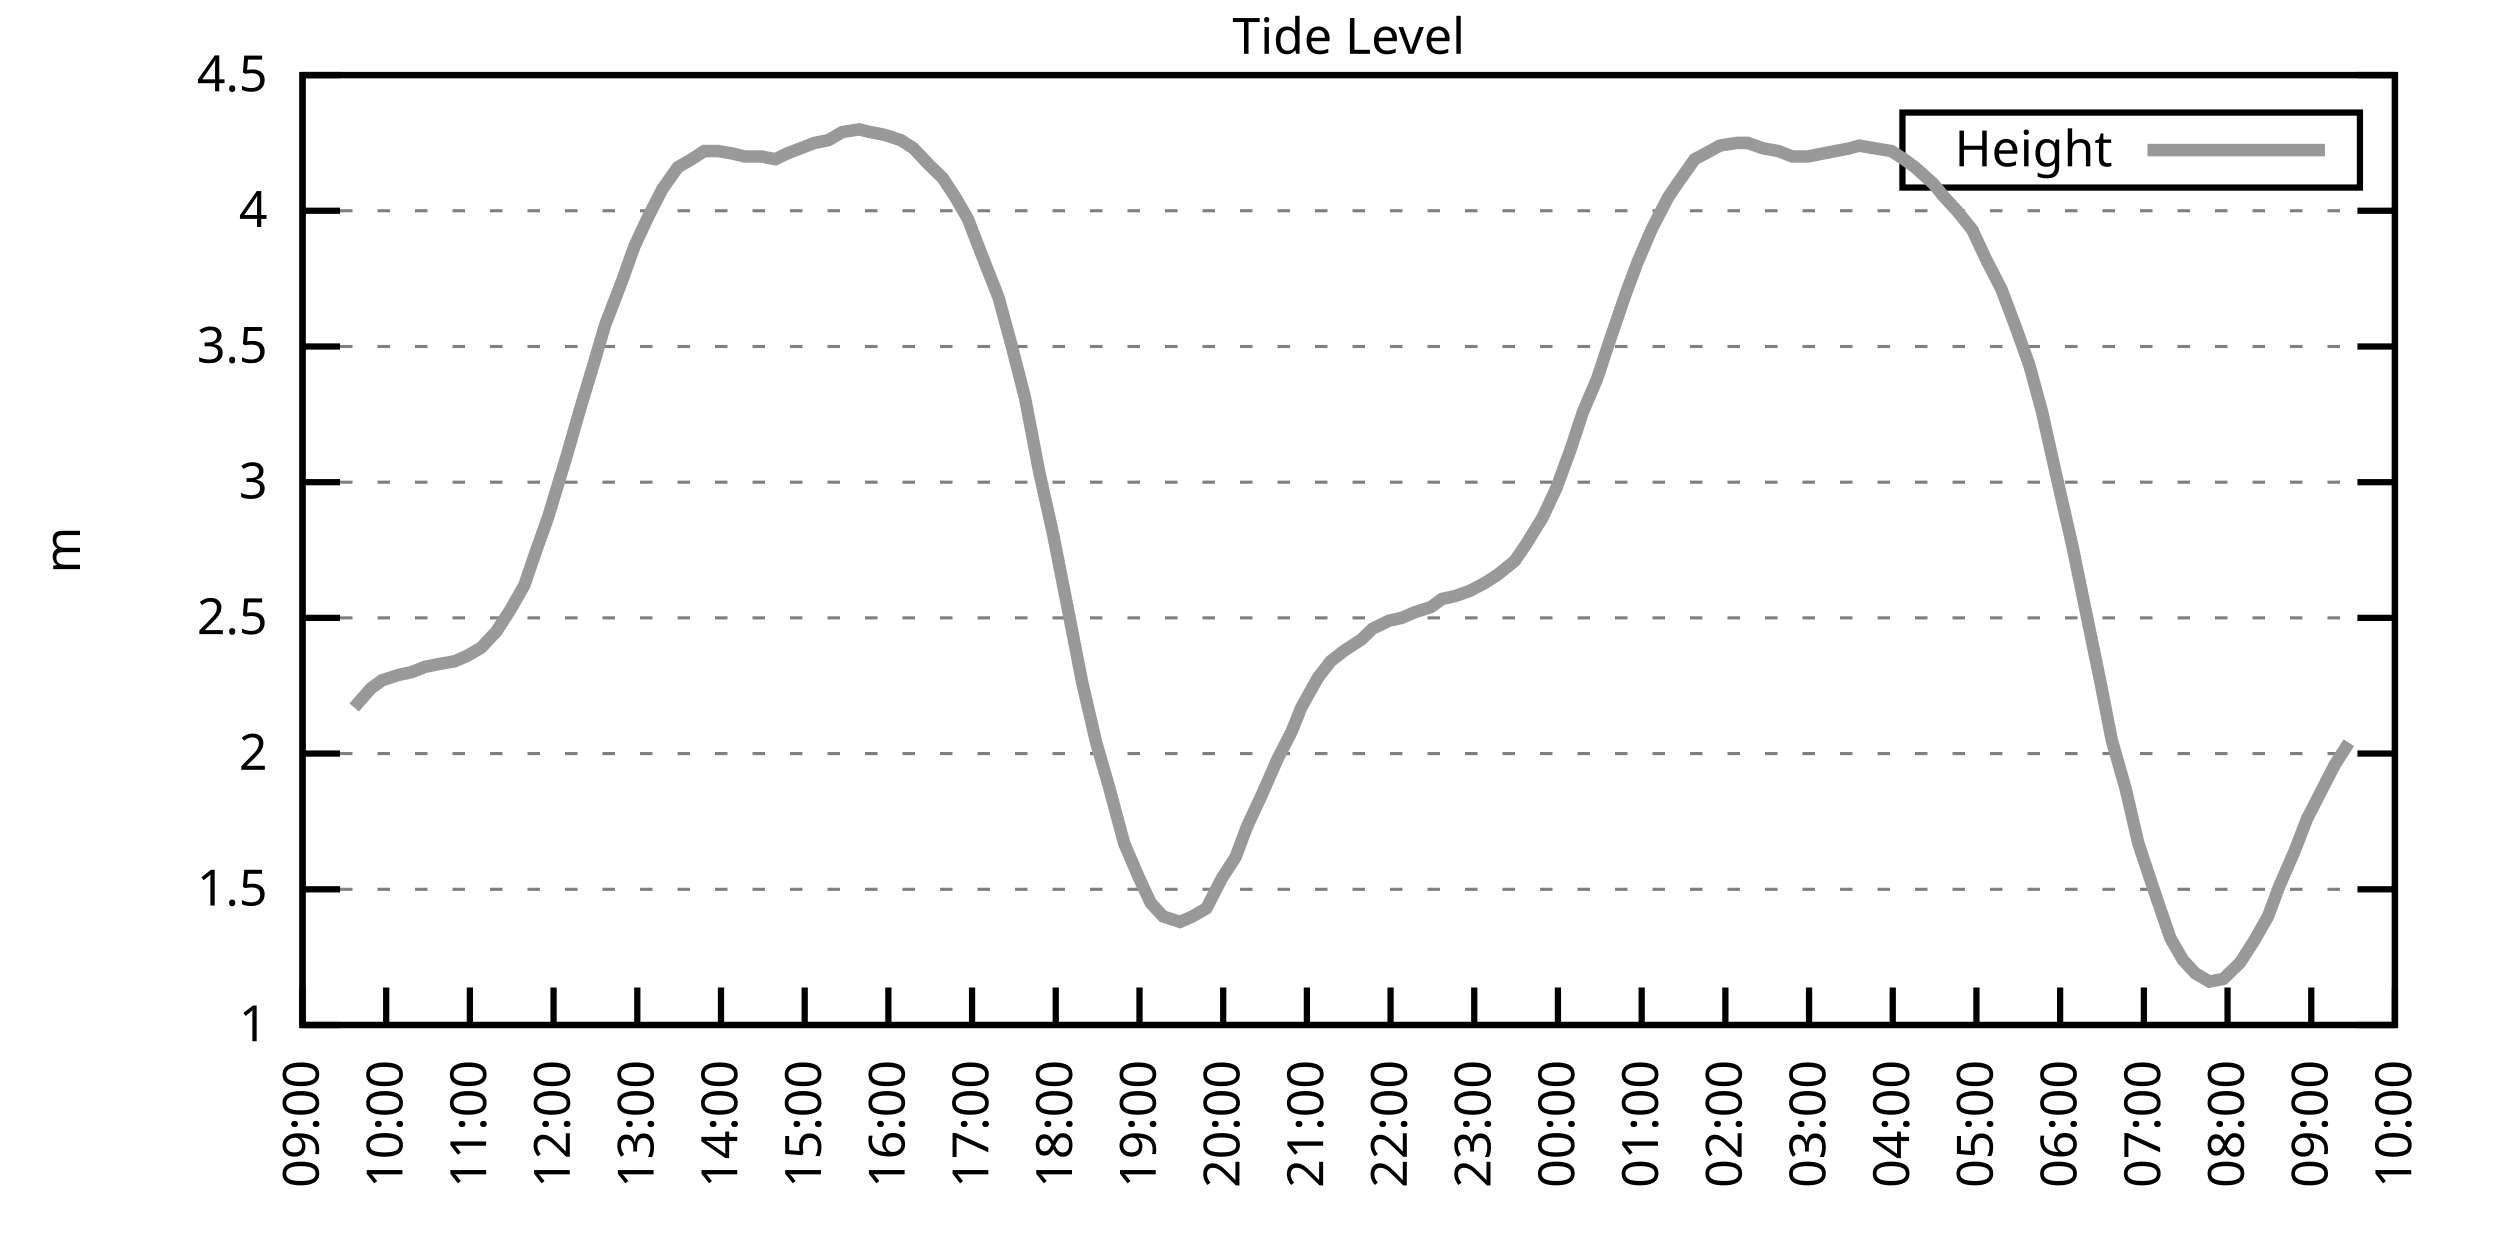
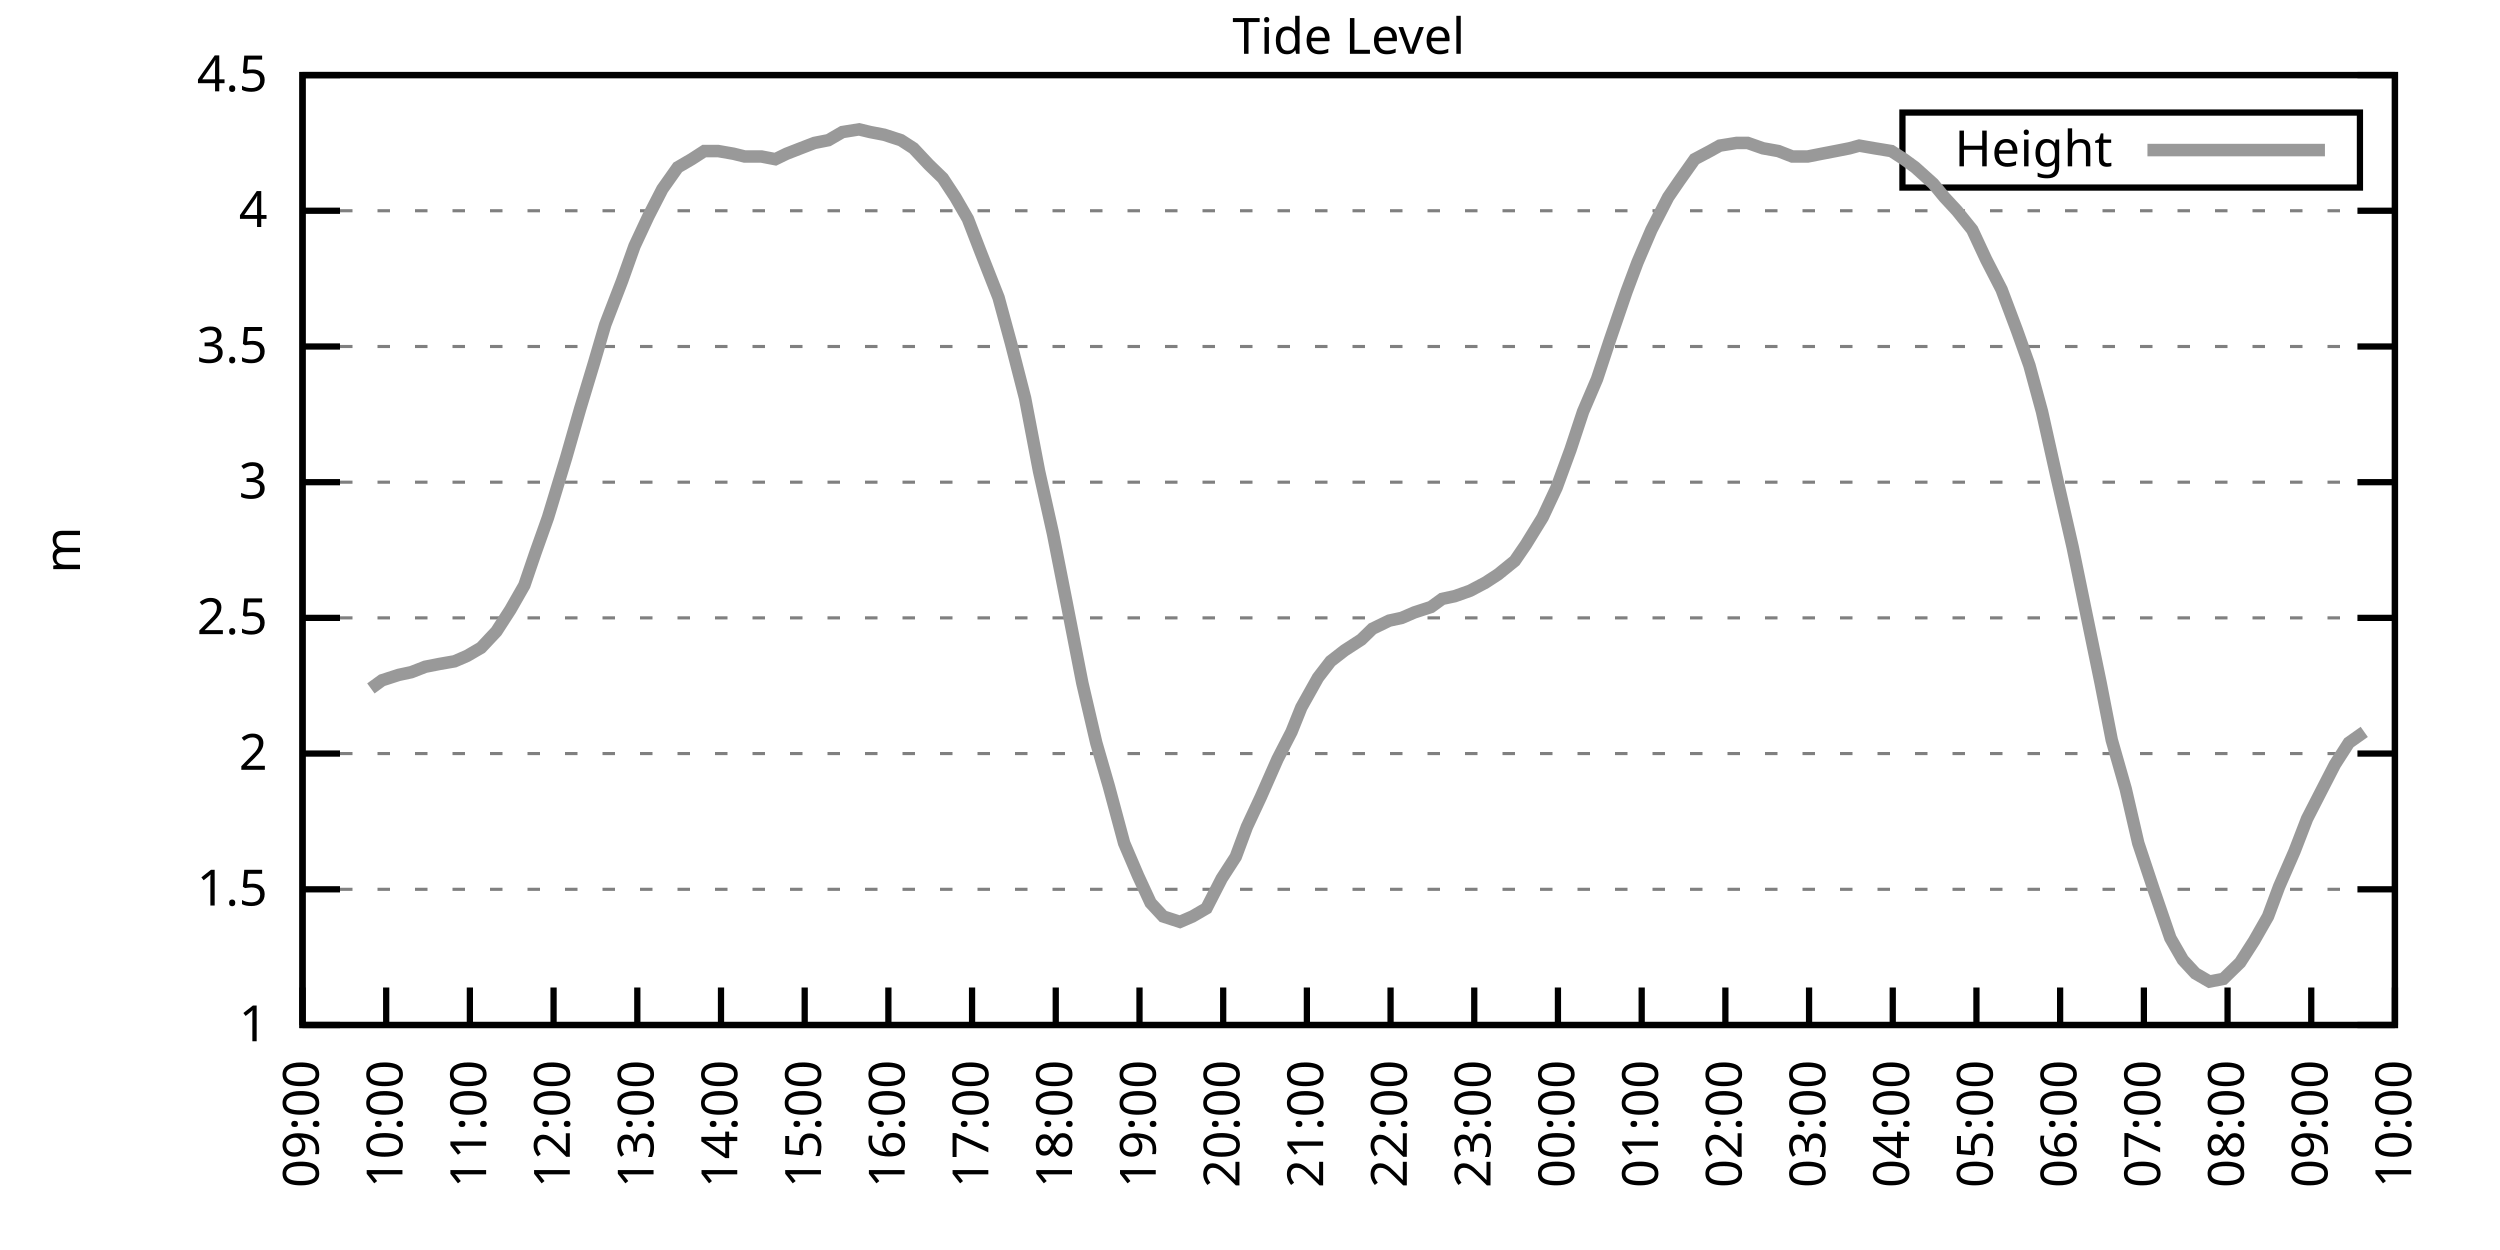
<svg xmlns="http://www.w3.org/2000/svg" xmlns:xlink="http://www.w3.org/1999/xlink" width="400" height="200" viewBox="0 0 400 200">
  <g id="gnuplot_canvas">
    <rect x="0" y="0" width="400" height="200" fill="none" />
    <defs>
      <circle id="gpDot" r="0.5" stroke-width="0.5" stroke="currentColor" />
      <path id="gpPt0" stroke-width="0.333" stroke="currentColor" d="M-1,0 h2 M0,-1 v2" />
      <path id="gpPt1" stroke-width="0.333" stroke="currentColor" d="M-1,-1 L1,1 M1,-1 L-1,1" />
      <path id="gpPt2" stroke-width="0.333" stroke="currentColor" d="M-1,0 L1,0 M0,-1 L0,1 M-1,-1 L1,1 M-1,1 L1,-1" />
      <rect id="gpPt3" stroke-width="0.333" stroke="currentColor" x="-1" y="-1" width="2" height="2" />
      <rect id="gpPt4" stroke-width="0.333" stroke="currentColor" fill="currentColor" x="-1" y="-1" width="2" height="2" />
      <circle id="gpPt5" stroke-width="0.333" stroke="currentColor" cx="0" cy="0" r="1" />
      <use xlink:href="#gpPt5" id="gpPt6" fill="currentColor" stroke="none" />
      <path id="gpPt7" stroke-width="0.333" stroke="currentColor" d="M0,-1.33 L-1.33,0.67 L1.33,0.67 z" />
      <use xlink:href="#gpPt7" id="gpPt8" fill="currentColor" stroke="none" />
      <use xlink:href="#gpPt7" id="gpPt9" stroke="currentColor" transform="rotate(180)" />
      <use xlink:href="#gpPt9" id="gpPt10" fill="currentColor" stroke="none" />
      <use xlink:href="#gpPt3" id="gpPt11" stroke="currentColor" transform="rotate(45)" />
      <use xlink:href="#gpPt11" id="gpPt12" fill="currentColor" stroke="none" />
      <path id="gpPt13" stroke-width="0.333" stroke="currentColor" d="M0,1.330 L1.265,0.411 L0.782,-1.067 L-0.782,-1.076 L-1.265,0.411 z" />
      <use xlink:href="#gpPt13" id="gpPt14" fill="currentColor" stroke="none" />
      <filter id="textbox" filterUnits="objectBoundingBox" x="0" y="0" height="1" width="1">
        <feFlood flood-color="white" flood-opacity="1" result="bgnd" />
        <feComposite in="SourceGraphic" in2="bgnd" operator="atop" />
      </filter>
      <filter id="greybox" filterUnits="objectBoundingBox" x="0" y="0" height="1" width="1">
        <feFlood flood-color="lightgrey" flood-opacity="1" result="grey" />
        <feComposite in="SourceGraphic" in2="grey" operator="atop" />
      </filter>
    </defs>
    <g fill="none" color="white" stroke="currentColor" stroke-width="1.00" stroke-linecap="butt" stroke-linejoin="miter">
</g>
    <g fill="none" color="black" stroke="currentColor" stroke-width="1.00" stroke-linecap="butt" stroke-linejoin="miter">
      <g stroke="none" shape-rendering="crispEdges">
        <polygon fill="rgb(255, 255, 255)" points="48.40,164.00 383.18,164.00 383.18,12.02 48.40,12.02 " />
      </g>
    </g>
    <g fill="none" color="black" stroke="currentColor" stroke-width="1.00" stroke-linecap="butt" stroke-linejoin="miter">
</g>
    <g fill="none" color="black" stroke="black" stroke-width="0.50" stroke-linecap="butt" stroke-linejoin="miter">
</g>
    <g fill="none" color="gray" stroke="currentColor" stroke-width="0.50" stroke-linecap="butt" stroke-linejoin="miter">
      <path stroke="gray" stroke-dasharray="2,4" class="gridline" d="M48.40,164.00 L383.19,164.00  " />
    </g>
    <g fill="none" color="gray" stroke="gray" stroke-width="1.00" stroke-linecap="butt" stroke-linejoin="miter">
</g>
    <g fill="none" color="black" stroke="currentColor" stroke-width="1.00" stroke-linecap="butt" stroke-linejoin="miter">
      <path stroke="black" d="M48.40,164.00 L54.40,164.00 M383.19,164.00 L377.19,164.00  " />
      <g transform="translate(42.80,166.60)" stroke="none" fill="black" font-family="Sans" font-size="8.00" text-anchor="end">
        <text>
          <tspan font-family="Sans"> 1</tspan>
        </text>
      </g>
    </g>
    <g fill="none" color="black" stroke="currentColor" stroke-width="1.00" stroke-linecap="butt" stroke-linejoin="miter">
</g>
    <g fill="none" color="black" stroke="black" stroke-width="0.50" stroke-linecap="butt" stroke-linejoin="miter">
</g>
    <g fill="none" color="gray" stroke="currentColor" stroke-width="0.50" stroke-linecap="butt" stroke-linejoin="miter">
      <path stroke="gray" stroke-dasharray="2,4" class="gridline" d="M48.40,142.29 L383.19,142.29  " />
    </g>
    <g fill="none" color="gray" stroke="gray" stroke-width="1.00" stroke-linecap="butt" stroke-linejoin="miter">
</g>
    <g fill="none" color="black" stroke="currentColor" stroke-width="1.00" stroke-linecap="butt" stroke-linejoin="miter">
      <path stroke="black" d="M48.40,142.29 L54.40,142.29 M383.19,142.29 L377.19,142.29  " />
      <g transform="translate(42.80,144.89)" stroke="none" fill="black" font-family="Sans" font-size="8.00" text-anchor="end">
        <text>
          <tspan font-family="Sans"> 1.5</tspan>
        </text>
      </g>
    </g>
    <g fill="none" color="black" stroke="currentColor" stroke-width="1.00" stroke-linecap="butt" stroke-linejoin="miter">
</g>
    <g fill="none" color="black" stroke="black" stroke-width="0.50" stroke-linecap="butt" stroke-linejoin="miter">
</g>
    <g fill="none" color="gray" stroke="currentColor" stroke-width="0.50" stroke-linecap="butt" stroke-linejoin="miter">
      <path stroke="gray" stroke-dasharray="2,4" class="gridline" d="M48.40,120.57 L383.19,120.57  " />
    </g>
    <g fill="none" color="gray" stroke="gray" stroke-width="1.00" stroke-linecap="butt" stroke-linejoin="miter">
</g>
    <g fill="none" color="black" stroke="currentColor" stroke-width="1.00" stroke-linecap="butt" stroke-linejoin="miter">
      <path stroke="black" d="M48.40,120.57 L54.40,120.57 M383.19,120.57 L377.19,120.57  " />
      <g transform="translate(42.80,123.17)" stroke="none" fill="black" font-family="Sans" font-size="8.00" text-anchor="end">
        <text>
          <tspan font-family="Sans"> 2</tspan>
        </text>
      </g>
    </g>
    <g fill="none" color="black" stroke="currentColor" stroke-width="1.00" stroke-linecap="butt" stroke-linejoin="miter">
</g>
    <g fill="none" color="black" stroke="black" stroke-width="0.50" stroke-linecap="butt" stroke-linejoin="miter">
</g>
    <g fill="none" color="gray" stroke="currentColor" stroke-width="0.50" stroke-linecap="butt" stroke-linejoin="miter">
      <path stroke="gray" stroke-dasharray="2,4" class="gridline" d="M48.40,98.86 L383.19,98.86  " />
    </g>
    <g fill="none" color="gray" stroke="gray" stroke-width="1.00" stroke-linecap="butt" stroke-linejoin="miter">
</g>
    <g fill="none" color="black" stroke="currentColor" stroke-width="1.00" stroke-linecap="butt" stroke-linejoin="miter">
      <path stroke="black" d="M48.40,98.86 L54.40,98.86 M383.19,98.86 L377.19,98.86  " />
      <g transform="translate(42.80,101.46)" stroke="none" fill="black" font-family="Sans" font-size="8.00" text-anchor="end">
        <text>
          <tspan font-family="Sans"> 2.5</tspan>
        </text>
      </g>
    </g>
    <g fill="none" color="black" stroke="currentColor" stroke-width="1.00" stroke-linecap="butt" stroke-linejoin="miter">
</g>
    <g fill="none" color="black" stroke="black" stroke-width="0.50" stroke-linecap="butt" stroke-linejoin="miter">
</g>
    <g fill="none" color="gray" stroke="currentColor" stroke-width="0.50" stroke-linecap="butt" stroke-linejoin="miter">
      <path stroke="gray" stroke-dasharray="2,4" class="gridline" d="M48.40,77.15 L383.19,77.15  " />
    </g>
    <g fill="none" color="gray" stroke="gray" stroke-width="1.00" stroke-linecap="butt" stroke-linejoin="miter">
</g>
    <g fill="none" color="black" stroke="currentColor" stroke-width="1.00" stroke-linecap="butt" stroke-linejoin="miter">
      <path stroke="black" d="M48.40,77.15 L54.40,77.15 M383.19,77.15 L377.19,77.15  " />
      <g transform="translate(42.80,79.75)" stroke="none" fill="black" font-family="Sans" font-size="8.00" text-anchor="end">
        <text>
          <tspan font-family="Sans"> 3</tspan>
        </text>
      </g>
    </g>
    <g fill="none" color="black" stroke="currentColor" stroke-width="1.00" stroke-linecap="butt" stroke-linejoin="miter">
</g>
    <g fill="none" color="black" stroke="black" stroke-width="0.50" stroke-linecap="butt" stroke-linejoin="miter">
</g>
    <g fill="none" color="gray" stroke="currentColor" stroke-width="0.50" stroke-linecap="butt" stroke-linejoin="miter">
      <path stroke="gray" stroke-dasharray="2,4" class="gridline" d="M48.40,55.44 L383.19,55.44  " />
    </g>
    <g fill="none" color="gray" stroke="gray" stroke-width="1.00" stroke-linecap="butt" stroke-linejoin="miter">
</g>
    <g fill="none" color="black" stroke="currentColor" stroke-width="1.00" stroke-linecap="butt" stroke-linejoin="miter">
      <path stroke="black" d="M48.40,55.44 L54.40,55.44 M383.19,55.44 L377.19,55.44  " />
      <g transform="translate(42.80,58.04)" stroke="none" fill="black" font-family="Sans" font-size="8.00" text-anchor="end">
        <text>
          <tspan font-family="Sans"> 3.5</tspan>
        </text>
      </g>
    </g>
    <g fill="none" color="black" stroke="currentColor" stroke-width="1.00" stroke-linecap="butt" stroke-linejoin="miter">
</g>
    <g fill="none" color="black" stroke="black" stroke-width="0.50" stroke-linecap="butt" stroke-linejoin="miter">
</g>
    <g fill="none" color="gray" stroke="currentColor" stroke-width="0.50" stroke-linecap="butt" stroke-linejoin="miter">
      <path stroke="gray" stroke-dasharray="2,4" class="gridline" d="M48.40,33.72 L383.19,33.72  " />
    </g>
    <g fill="none" color="gray" stroke="gray" stroke-width="1.00" stroke-linecap="butt" stroke-linejoin="miter">
</g>
    <g fill="none" color="black" stroke="currentColor" stroke-width="1.00" stroke-linecap="butt" stroke-linejoin="miter">
      <path stroke="black" d="M48.40,33.72 L54.40,33.72 M383.19,33.72 L377.19,33.72  " />
      <g transform="translate(42.80,36.32)" stroke="none" fill="black" font-family="Sans" font-size="8.00" text-anchor="end">
        <text>
          <tspan font-family="Sans"> 4</tspan>
        </text>
      </g>
    </g>
    <g fill="none" color="black" stroke="currentColor" stroke-width="1.00" stroke-linecap="butt" stroke-linejoin="miter">
</g>
    <g fill="none" color="black" stroke="black" stroke-width="0.50" stroke-linecap="butt" stroke-linejoin="miter">
</g>
    <g fill="none" color="gray" stroke="currentColor" stroke-width="0.50" stroke-linecap="butt" stroke-linejoin="miter">
      <path stroke="gray" stroke-dasharray="2,4" class="gridline" d="M48.40,12.01 L383.19,12.01  " />
    </g>
    <g fill="none" color="gray" stroke="gray" stroke-width="1.00" stroke-linecap="butt" stroke-linejoin="miter">
</g>
    <g fill="none" color="black" stroke="currentColor" stroke-width="1.00" stroke-linecap="butt" stroke-linejoin="miter">
      <path stroke="black" d="M48.40,12.01 L54.40,12.01 M383.19,12.01 L377.19,12.01  " />
      <g transform="translate(42.80,14.61)" stroke="none" fill="black" font-family="Sans" font-size="8.00" text-anchor="end">
        <text>
          <tspan font-family="Sans"> 4.5</tspan>
        </text>
      </g>
    </g>
    <g fill="none" color="black" stroke="currentColor" stroke-width="1.00" stroke-linecap="butt" stroke-linejoin="miter">
      <path stroke="black" d="M48.40,164.00 L48.40,158.00  " />
      <g transform="translate(51.00,169.60) rotate(270.00)" stroke="none" fill="black" font-family="Sans" font-size="8.00" text-anchor="end">
        <text>
          <tspan font-family="Sans">09:00</tspan>
        </text>
      </g>
    </g>
    <g fill="none" color="black" stroke="currentColor" stroke-width="1.00" stroke-linecap="butt" stroke-linejoin="miter">
      <path stroke="black" d="M61.79,164.00 L61.79,158.00  " />
      <g transform="translate(64.39,169.60) rotate(270.00)" stroke="none" fill="black" font-family="Sans" font-size="8.00" text-anchor="end">
        <text>
          <tspan font-family="Sans">10:00</tspan>
        </text>
      </g>
    </g>
    <g fill="none" color="black" stroke="currentColor" stroke-width="1.00" stroke-linecap="butt" stroke-linejoin="miter">
      <path stroke="black" d="M75.18,164.00 L75.18,158.00  " />
      <g transform="translate(77.78,169.60) rotate(270.00)" stroke="none" fill="black" font-family="Sans" font-size="8.00" text-anchor="end">
        <text>
          <tspan font-family="Sans">11:00</tspan>
        </text>
      </g>
    </g>
    <g fill="none" color="black" stroke="currentColor" stroke-width="1.00" stroke-linecap="butt" stroke-linejoin="miter">
      <path stroke="black" d="M88.57,164.00 L88.57,158.00  " />
      <g transform="translate(91.17,169.60) rotate(270.00)" stroke="none" fill="black" font-family="Sans" font-size="8.00" text-anchor="end">
        <text>
          <tspan font-family="Sans">12:00</tspan>
        </text>
      </g>
    </g>
    <g fill="none" color="black" stroke="currentColor" stroke-width="1.00" stroke-linecap="butt" stroke-linejoin="miter">
      <path stroke="black" d="M101.97,164.00 L101.97,158.00  " />
      <g transform="translate(104.57,169.60) rotate(270.00)" stroke="none" fill="black" font-family="Sans" font-size="8.00" text-anchor="end">
        <text>
          <tspan font-family="Sans">13:00</tspan>
        </text>
      </g>
    </g>
    <g fill="none" color="black" stroke="currentColor" stroke-width="1.00" stroke-linecap="butt" stroke-linejoin="miter">
      <path stroke="black" d="M115.36,164.00 L115.36,158.00  " />
      <g transform="translate(117.96,169.60) rotate(270.00)" stroke="none" fill="black" font-family="Sans" font-size="8.00" text-anchor="end">
        <text>
          <tspan font-family="Sans">14:00</tspan>
        </text>
      </g>
    </g>
    <g fill="none" color="black" stroke="currentColor" stroke-width="1.00" stroke-linecap="butt" stroke-linejoin="miter">
      <path stroke="black" d="M128.75,164.00 L128.75,158.00  " />
      <g transform="translate(131.35,169.60) rotate(270.00)" stroke="none" fill="black" font-family="Sans" font-size="8.00" text-anchor="end">
        <text>
          <tspan font-family="Sans">15:00</tspan>
        </text>
      </g>
    </g>
    <g fill="none" color="black" stroke="currentColor" stroke-width="1.00" stroke-linecap="butt" stroke-linejoin="miter">
      <path stroke="black" d="M142.14,164.00 L142.14,158.00  " />
      <g transform="translate(144.74,169.60) rotate(270.00)" stroke="none" fill="black" font-family="Sans" font-size="8.00" text-anchor="end">
        <text>
          <tspan font-family="Sans">16:00</tspan>
        </text>
      </g>
    </g>
    <g fill="none" color="black" stroke="currentColor" stroke-width="1.00" stroke-linecap="butt" stroke-linejoin="miter">
      <path stroke="black" d="M155.53,164.00 L155.53,158.00  " />
      <g transform="translate(158.13,169.60) rotate(270.00)" stroke="none" fill="black" font-family="Sans" font-size="8.00" text-anchor="end">
        <text>
          <tspan font-family="Sans">17:00</tspan>
        </text>
      </g>
    </g>
    <g fill="none" color="black" stroke="currentColor" stroke-width="1.00" stroke-linecap="butt" stroke-linejoin="miter">
      <path stroke="black" d="M168.92,164.00 L168.92,158.00  " />
      <g transform="translate(171.52,169.60) rotate(270.00)" stroke="none" fill="black" font-family="Sans" font-size="8.00" text-anchor="end">
        <text>
          <tspan font-family="Sans">18:00</tspan>
        </text>
      </g>
    </g>
    <g fill="none" color="black" stroke="currentColor" stroke-width="1.00" stroke-linecap="butt" stroke-linejoin="miter">
      <path stroke="black" d="M182.32,164.00 L182.32,158.00  " />
      <g transform="translate(184.92,169.60) rotate(270.00)" stroke="none" fill="black" font-family="Sans" font-size="8.00" text-anchor="end">
        <text>
          <tspan font-family="Sans">19:00</tspan>
        </text>
      </g>
    </g>
    <g fill="none" color="black" stroke="currentColor" stroke-width="1.00" stroke-linecap="butt" stroke-linejoin="miter">
      <path stroke="black" d="M195.71,164.00 L195.71,158.00  " />
      <g transform="translate(198.31,169.60) rotate(270.00)" stroke="none" fill="black" font-family="Sans" font-size="8.00" text-anchor="end">
        <text>
          <tspan font-family="Sans">20:00</tspan>
        </text>
      </g>
    </g>
    <g fill="none" color="black" stroke="currentColor" stroke-width="1.00" stroke-linecap="butt" stroke-linejoin="miter">
      <path stroke="black" d="M209.10,164.00 L209.10,158.00  " />
      <g transform="translate(211.70,169.60) rotate(270.00)" stroke="none" fill="black" font-family="Sans" font-size="8.00" text-anchor="end">
        <text>
          <tspan font-family="Sans">21:00</tspan>
        </text>
      </g>
    </g>
    <g fill="none" color="black" stroke="currentColor" stroke-width="1.00" stroke-linecap="butt" stroke-linejoin="miter">
      <path stroke="black" d="M222.49,164.00 L222.49,158.00  " />
      <g transform="translate(225.09,169.60) rotate(270.00)" stroke="none" fill="black" font-family="Sans" font-size="8.00" text-anchor="end">
        <text>
          <tspan font-family="Sans">22:00</tspan>
        </text>
      </g>
    </g>
    <g fill="none" color="black" stroke="currentColor" stroke-width="1.00" stroke-linecap="butt" stroke-linejoin="miter">
      <path stroke="black" d="M235.88,164.00 L235.88,158.00  " />
      <g transform="translate(238.48,169.60) rotate(270.00)" stroke="none" fill="black" font-family="Sans" font-size="8.00" text-anchor="end">
        <text>
          <tspan font-family="Sans">23:00</tspan>
        </text>
      </g>
    </g>
    <g fill="none" color="black" stroke="currentColor" stroke-width="1.00" stroke-linecap="butt" stroke-linejoin="miter">
      <path stroke="black" d="M249.27,164.00 L249.27,158.00  " />
      <g transform="translate(251.87,169.60) rotate(270.00)" stroke="none" fill="black" font-family="Sans" font-size="8.00" text-anchor="end">
        <text>
          <tspan font-family="Sans">00:00</tspan>
        </text>
      </g>
    </g>
    <g fill="none" color="black" stroke="currentColor" stroke-width="1.00" stroke-linecap="butt" stroke-linejoin="miter">
      <path stroke="black" d="M262.67,164.00 L262.67,158.00  " />
      <g transform="translate(265.27,169.60) rotate(270.00)" stroke="none" fill="black" font-family="Sans" font-size="8.00" text-anchor="end">
        <text>
          <tspan font-family="Sans">01:00</tspan>
        </text>
      </g>
    </g>
    <g fill="none" color="black" stroke="currentColor" stroke-width="1.00" stroke-linecap="butt" stroke-linejoin="miter">
      <path stroke="black" d="M276.06,164.00 L276.06,158.00  " />
      <g transform="translate(278.66,169.60) rotate(270.00)" stroke="none" fill="black" font-family="Sans" font-size="8.00" text-anchor="end">
        <text>
          <tspan font-family="Sans">02:00</tspan>
        </text>
      </g>
    </g>
    <g fill="none" color="black" stroke="currentColor" stroke-width="1.00" stroke-linecap="butt" stroke-linejoin="miter">
      <path stroke="black" d="M289.45,164.00 L289.45,158.00  " />
      <g transform="translate(292.05,169.60) rotate(270.00)" stroke="none" fill="black" font-family="Sans" font-size="8.00" text-anchor="end">
        <text>
          <tspan font-family="Sans">03:00</tspan>
        </text>
      </g>
    </g>
    <g fill="none" color="black" stroke="currentColor" stroke-width="1.00" stroke-linecap="butt" stroke-linejoin="miter">
      <path stroke="black" d="M302.84,164.00 L302.84,158.00  " />
      <g transform="translate(305.44,169.60) rotate(270.00)" stroke="none" fill="black" font-family="Sans" font-size="8.00" text-anchor="end">
        <text>
          <tspan font-family="Sans">04:00</tspan>
        </text>
      </g>
    </g>
    <g fill="none" color="black" stroke="currentColor" stroke-width="1.00" stroke-linecap="butt" stroke-linejoin="miter">
      <path stroke="black" d="M316.23,164.00 L316.23,158.00  " />
      <g transform="translate(318.83,169.60) rotate(270.00)" stroke="none" fill="black" font-family="Sans" font-size="8.00" text-anchor="end">
        <text>
          <tspan font-family="Sans">05:00</tspan>
        </text>
      </g>
    </g>
    <g fill="none" color="black" stroke="currentColor" stroke-width="1.00" stroke-linecap="butt" stroke-linejoin="miter">
      <path stroke="black" d="M329.62,164.00 L329.62,158.00  " />
      <g transform="translate(332.22,169.60) rotate(270.00)" stroke="none" fill="black" font-family="Sans" font-size="8.00" text-anchor="end">
        <text>
          <tspan font-family="Sans">06:00</tspan>
        </text>
      </g>
    </g>
    <g fill="none" color="black" stroke="currentColor" stroke-width="1.00" stroke-linecap="butt" stroke-linejoin="miter">
      <path stroke="black" d="M343.02,164.00 L343.02,158.00  " />
      <g transform="translate(345.62,169.60) rotate(270.00)" stroke="none" fill="black" font-family="Sans" font-size="8.00" text-anchor="end">
        <text>
          <tspan font-family="Sans">07:00</tspan>
        </text>
      </g>
    </g>
    <g fill="none" color="black" stroke="currentColor" stroke-width="1.00" stroke-linecap="butt" stroke-linejoin="miter">
      <path stroke="black" d="M356.41,164.00 L356.41,158.00  " />
      <g transform="translate(359.01,169.60) rotate(270.00)" stroke="none" fill="black" font-family="Sans" font-size="8.00" text-anchor="end">
        <text>
          <tspan font-family="Sans">08:00</tspan>
        </text>
      </g>
    </g>
    <g fill="none" color="black" stroke="currentColor" stroke-width="1.00" stroke-linecap="butt" stroke-linejoin="miter">
      <path stroke="black" d="M369.80,164.00 L369.80,158.00  " />
      <g transform="translate(372.40,169.60) rotate(270.00)" stroke="none" fill="black" font-family="Sans" font-size="8.00" text-anchor="end">
        <text>
          <tspan font-family="Sans">09:00</tspan>
        </text>
      </g>
    </g>
    <g fill="none" color="black" stroke="currentColor" stroke-width="1.00" stroke-linecap="butt" stroke-linejoin="miter">
      <path stroke="black" d="M383.19,164.00 L383.19,158.00  " />
      <g transform="translate(385.79,169.60) rotate(270.00)" stroke="none" fill="black" font-family="Sans" font-size="8.00" text-anchor="end">
        <text>
          <tspan font-family="Sans">10:00</tspan>
        </text>
      </g>
    </g>
    <g fill="none" color="black" stroke="currentColor" stroke-width="1.00" stroke-linecap="butt" stroke-linejoin="miter">
</g>
    <g fill="none" color="black" stroke="currentColor" stroke-width="1.00" stroke-linecap="butt" stroke-linejoin="miter">
      <path stroke="black" d="M48.40,12.01 L48.40,164.00 L383.19,164.00 L383.19,12.01 L48.40,12.01 Z  " />
    </g>
    <g fill="none" color="black" stroke="currentColor" stroke-width="1.00" stroke-linecap="butt" stroke-linejoin="miter">
</g>
    <g fill="none" color="black" stroke="currentColor" stroke-width="1.00" stroke-linecap="butt" stroke-linejoin="miter">
      <path stroke="black" d="M304.39,30.01 L304.39,18.01 L377.59,18.01 L377.59,30.01 L304.39,30.01 Z  " />
    </g>
    <g id="Tide_level_plot_1">
      <g fill="none" color="white" stroke="black" stroke-width="2.00" stroke-linecap="butt" stroke-linejoin="miter">
</g>
      <g fill="none" color="black" stroke="currentColor" stroke-width="2.00" stroke-linecap="butt" stroke-linejoin="miter">
        <g transform="translate(337.99,26.61)" stroke="none" fill="black" font-family="Sans" font-size="8.00" text-anchor="end">
          <text>
            <tspan font-family="Sans">Height</tspan>
          </text>
        </g>
      </g>
      <g fill="none" color="black" stroke="currentColor" stroke-width="2.00" stroke-linecap="butt" stroke-linejoin="miter">
-         <path stroke="rgb(153, 153, 153)" d="M343.59,24.01 L371.99,24.01 M56.66,113.19 L59.34,110.15 L61.12,108.85 L63.80,107.98 L65.81,107.55 L68.04,106.68   L70.27,106.24 L72.73,105.81 L74.74,104.94 L76.97,103.64 L79.42,101.03 L81.66,97.56 L83.89,93.65 L85.67,88.44   L87.68,82.79 L90.58,73.24 L92.82,65.42 L95.05,58.04 L96.83,51.96 L99.51,45.01 L101.52,39.37 L103.75,34.59   L105.98,30.25 L108.44,26.77 L110.67,25.47 L112.68,24.17 L114.91,24.17 L117.37,24.60 L119.15,25.04 L121.83,25.04   L124.06,25.47 L125.85,24.60 L128.08,23.73 L130.31,22.87 L132.54,22.43 L134.78,21.13 L137.45,20.70 L139.24,21.13   L141.47,21.56 L144.15,22.43 L146.16,23.73 L148.61,26.34 L150.85,28.51 L152.85,31.55 L154.86,35.03 L156.87,40.24   L159.77,47.62 L161.78,55.00 L164.01,63.69 L166.25,75.41 L168.48,85.40 L170.71,96.69 L173.17,109.28 L175.40,118.84   L177.41,125.79 L179.86,134.90 L182.09,140.12 L184.10,144.46 L186.11,146.63 L188.79,147.50 L190.80,146.63 L193.03,145.33   L195.48,140.55 L197.72,137.08 L199.50,132.30 L201.73,127.52 L204.41,121.44 L206.64,117.10 L208.21,113.19 L210.88,108.42   L212.89,105.81 L215.13,104.07 L217.80,102.34 L219.59,100.60 L222.27,99.30 L224.28,98.86 L226.29,97.99 L228.96,97.12   L230.75,95.82 L232.76,95.39 L235.21,94.52 L237.67,93.22 L239.68,91.91 L242.36,89.74 L244.14,87.14 L246.82,82.79   L249.05,78.02 L251.28,71.94 L253.29,65.86 L255.52,60.65 L257.53,54.57 L260.21,46.75 L262.00,41.97 L264.23,36.76   L266.91,31.55 L268.69,28.95 L271.15,25.47 L273.60,24.17 L275.16,23.30 L277.84,22.87 L279.63,22.87 L282.08,23.73   L284.54,24.17 L286.77,25.04 L289.23,25.04 L291.46,24.60 L293.69,24.17 L295.92,23.73 L297.48,23.30 L299.94,23.73   L302.62,24.17 L304.63,25.47 L306.41,26.77 L309.31,29.38 L311.10,31.55 L313.11,33.72 L315.56,36.76 L317.79,41.54   L320.25,46.32 L322.70,52.83 L324.71,58.48 L326.72,65.86 L328.95,75.85 L331.63,87.57 L333.86,98.43 L336.10,109.28   L337.88,118.40 L340.11,126.22 L342.12,134.90 L344.58,142.29 L347.26,150.10 L349.26,153.58 L351.27,155.75 L353.51,157.05   L355.74,156.62 L358.42,154.01 L360.65,150.54 L362.88,146.63 L364.66,141.85 L367.12,136.21 L369.13,131.00 L371.58,126.22   L373.59,122.31 L375.82,118.84  " />
+         <path stroke="rgb(153, 153, 153)" d="M343.59,24.01 L371.99,24.01 M59.34,110.15 L61.12,108.85 L63.80,107.98 L65.81,107.55 L68.04,106.68 L70.27,106.24   L72.73,105.81 L74.74,104.94 L76.97,103.64 L79.42,101.03 L81.66,97.56 L83.89,93.65 L85.67,88.44 L87.68,82.79   L90.58,73.24 L92.82,65.42 L95.05,58.04 L96.83,51.96 L99.51,45.01 L101.52,39.37 L103.75,34.59 L105.98,30.25   L108.44,26.77 L110.67,25.47 L112.68,24.17 L114.91,24.17 L117.37,24.60 L119.15,25.04 L121.83,25.04 L124.06,25.47   L125.85,24.60 L128.08,23.73 L130.31,22.87 L132.54,22.43 L134.78,21.13 L137.45,20.70 L139.24,21.13 L141.47,21.56   L144.15,22.43 L146.16,23.73 L148.61,26.34 L150.85,28.51 L152.85,31.55 L154.86,35.03 L156.87,40.24 L159.77,47.62   L161.78,55.00 L164.01,63.69 L166.25,75.41 L168.48,85.40 L170.71,96.69 L173.17,109.28 L175.40,118.84 L177.41,125.79   L179.86,134.90 L182.09,140.12 L184.10,144.46 L186.11,146.63 L188.79,147.50 L190.80,146.63 L193.03,145.33 L195.48,140.55   L197.72,137.08 L199.50,132.30 L201.73,127.52 L204.41,121.44 L206.64,117.10 L208.21,113.19 L210.88,108.42 L212.89,105.81   L215.13,104.07 L217.80,102.34 L219.59,100.60 L222.27,99.30 L224.28,98.86 L226.29,97.99 L228.96,97.12 L230.75,95.82   L232.76,95.39 L235.21,94.52 L237.67,93.22 L239.68,91.91 L242.36,89.74 L244.14,87.14 L246.82,82.79 L249.05,78.02   L251.28,71.94 L253.29,65.86 L255.52,60.65 L257.53,54.57 L260.21,46.75 L262.00,41.97 L264.23,36.76 L266.91,31.55   L268.69,28.95 L271.15,25.47 L273.60,24.17 L275.16,23.30 L277.84,22.87 L279.63,22.87 L282.08,23.73 L284.54,24.17   L286.77,25.04 L289.23,25.04 L291.46,24.60 L293.69,24.17 L295.92,23.73 L297.48,23.30 L299.94,23.73 L302.62,24.17   L304.63,25.47 L306.41,26.77 L309.31,29.38 L311.10,31.55 L313.11,33.72 L315.56,36.76 L317.79,41.54 L320.25,46.32   L322.70,52.83 L324.71,58.48 L326.72,65.86 L328.95,75.85 L331.63,87.57 L333.86,98.43 L336.10,109.28 L337.88,118.40   L340.11,126.22 L342.12,134.90 L344.58,142.29 L347.26,150.10 L349.26,153.58 L351.27,155.75 L353.51,157.05 L355.74,156.62   L358.42,154.01 L360.65,150.54 L362.88,146.63 L364.66,141.85 L367.12,136.21 L369.13,131.00 L371.58,126.22 L373.59,122.31   L375.82,118.84 L378.28,117.10  " />
      </g>
    </g>
    <g fill="none" color="black" stroke="currentColor" stroke-width="2.00" stroke-linecap="butt" stroke-linejoin="miter">
</g>
    <g fill="none" color="black" stroke="black" stroke-width="1.00" stroke-linecap="butt" stroke-linejoin="miter">
</g>
    <g fill="none" color="black" stroke="currentColor" stroke-width="1.00" stroke-linecap="butt" stroke-linejoin="miter">
      <path stroke="black" d="M48.40,12.01 L48.40,164.00 L383.19,164.00 L383.19,12.01 L48.40,12.01 Z  " />
      <g transform="translate(12.80,88.01) rotate(270.00)" stroke="none" fill="black" font-family="Sans" font-size="8.00" text-anchor="middle">
        <text>
          <tspan font-family="Sans">m</tspan>
        </text>
      </g>
    </g>
    <g fill="none" color="black" stroke="currentColor" stroke-width="1.00" stroke-linecap="butt" stroke-linejoin="miter">
</g>
    <g fill="none" color="black" stroke="currentColor" stroke-width="1.00" stroke-linecap="butt" stroke-linejoin="miter">
      <g transform="translate(215.79,8.61)" stroke="none" fill="black" font-family="Sans" font-size="8.00" text-anchor="middle">
        <text>
          <tspan font-family="Sans">Tide Level</tspan>
        </text>
      </g>
    </g>
    <g fill="none" color="black" stroke="currentColor" stroke-width="1.00" stroke-linecap="butt" stroke-linejoin="miter">
</g>
  </g>
</svg>
